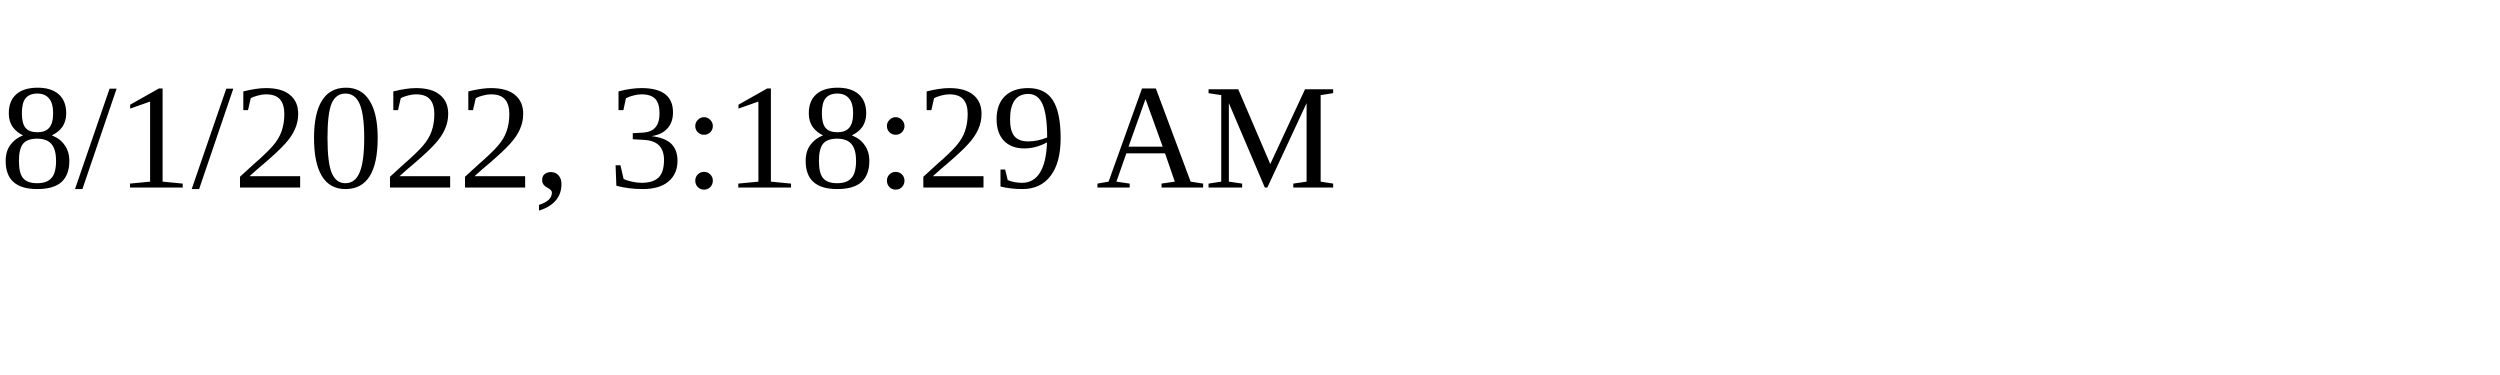
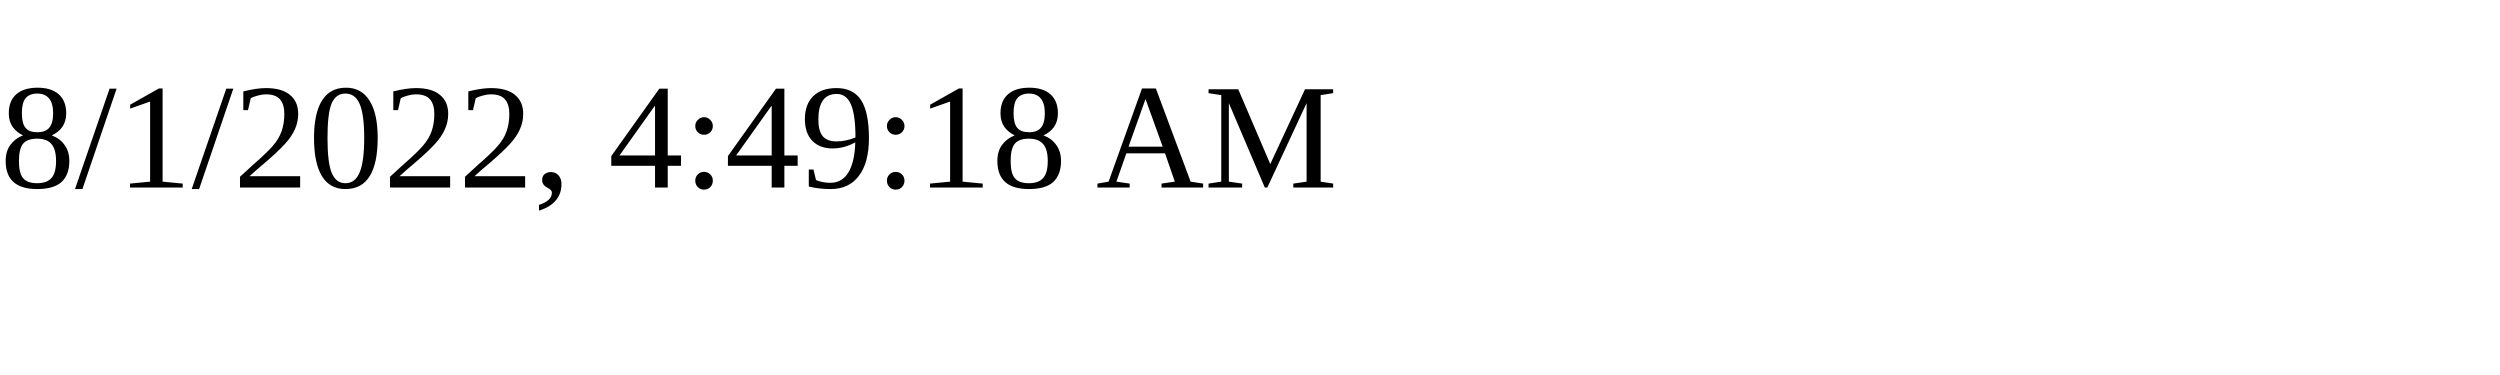
<svg xmlns="http://www.w3.org/2000/svg" height="30" width="200">
-   <text x="0" y="15">8/1/2022, 3:18:29 AM</text>
+   <text x="0" y="15">8/1/2022, 4:49:18 AM</text>
</svg>
